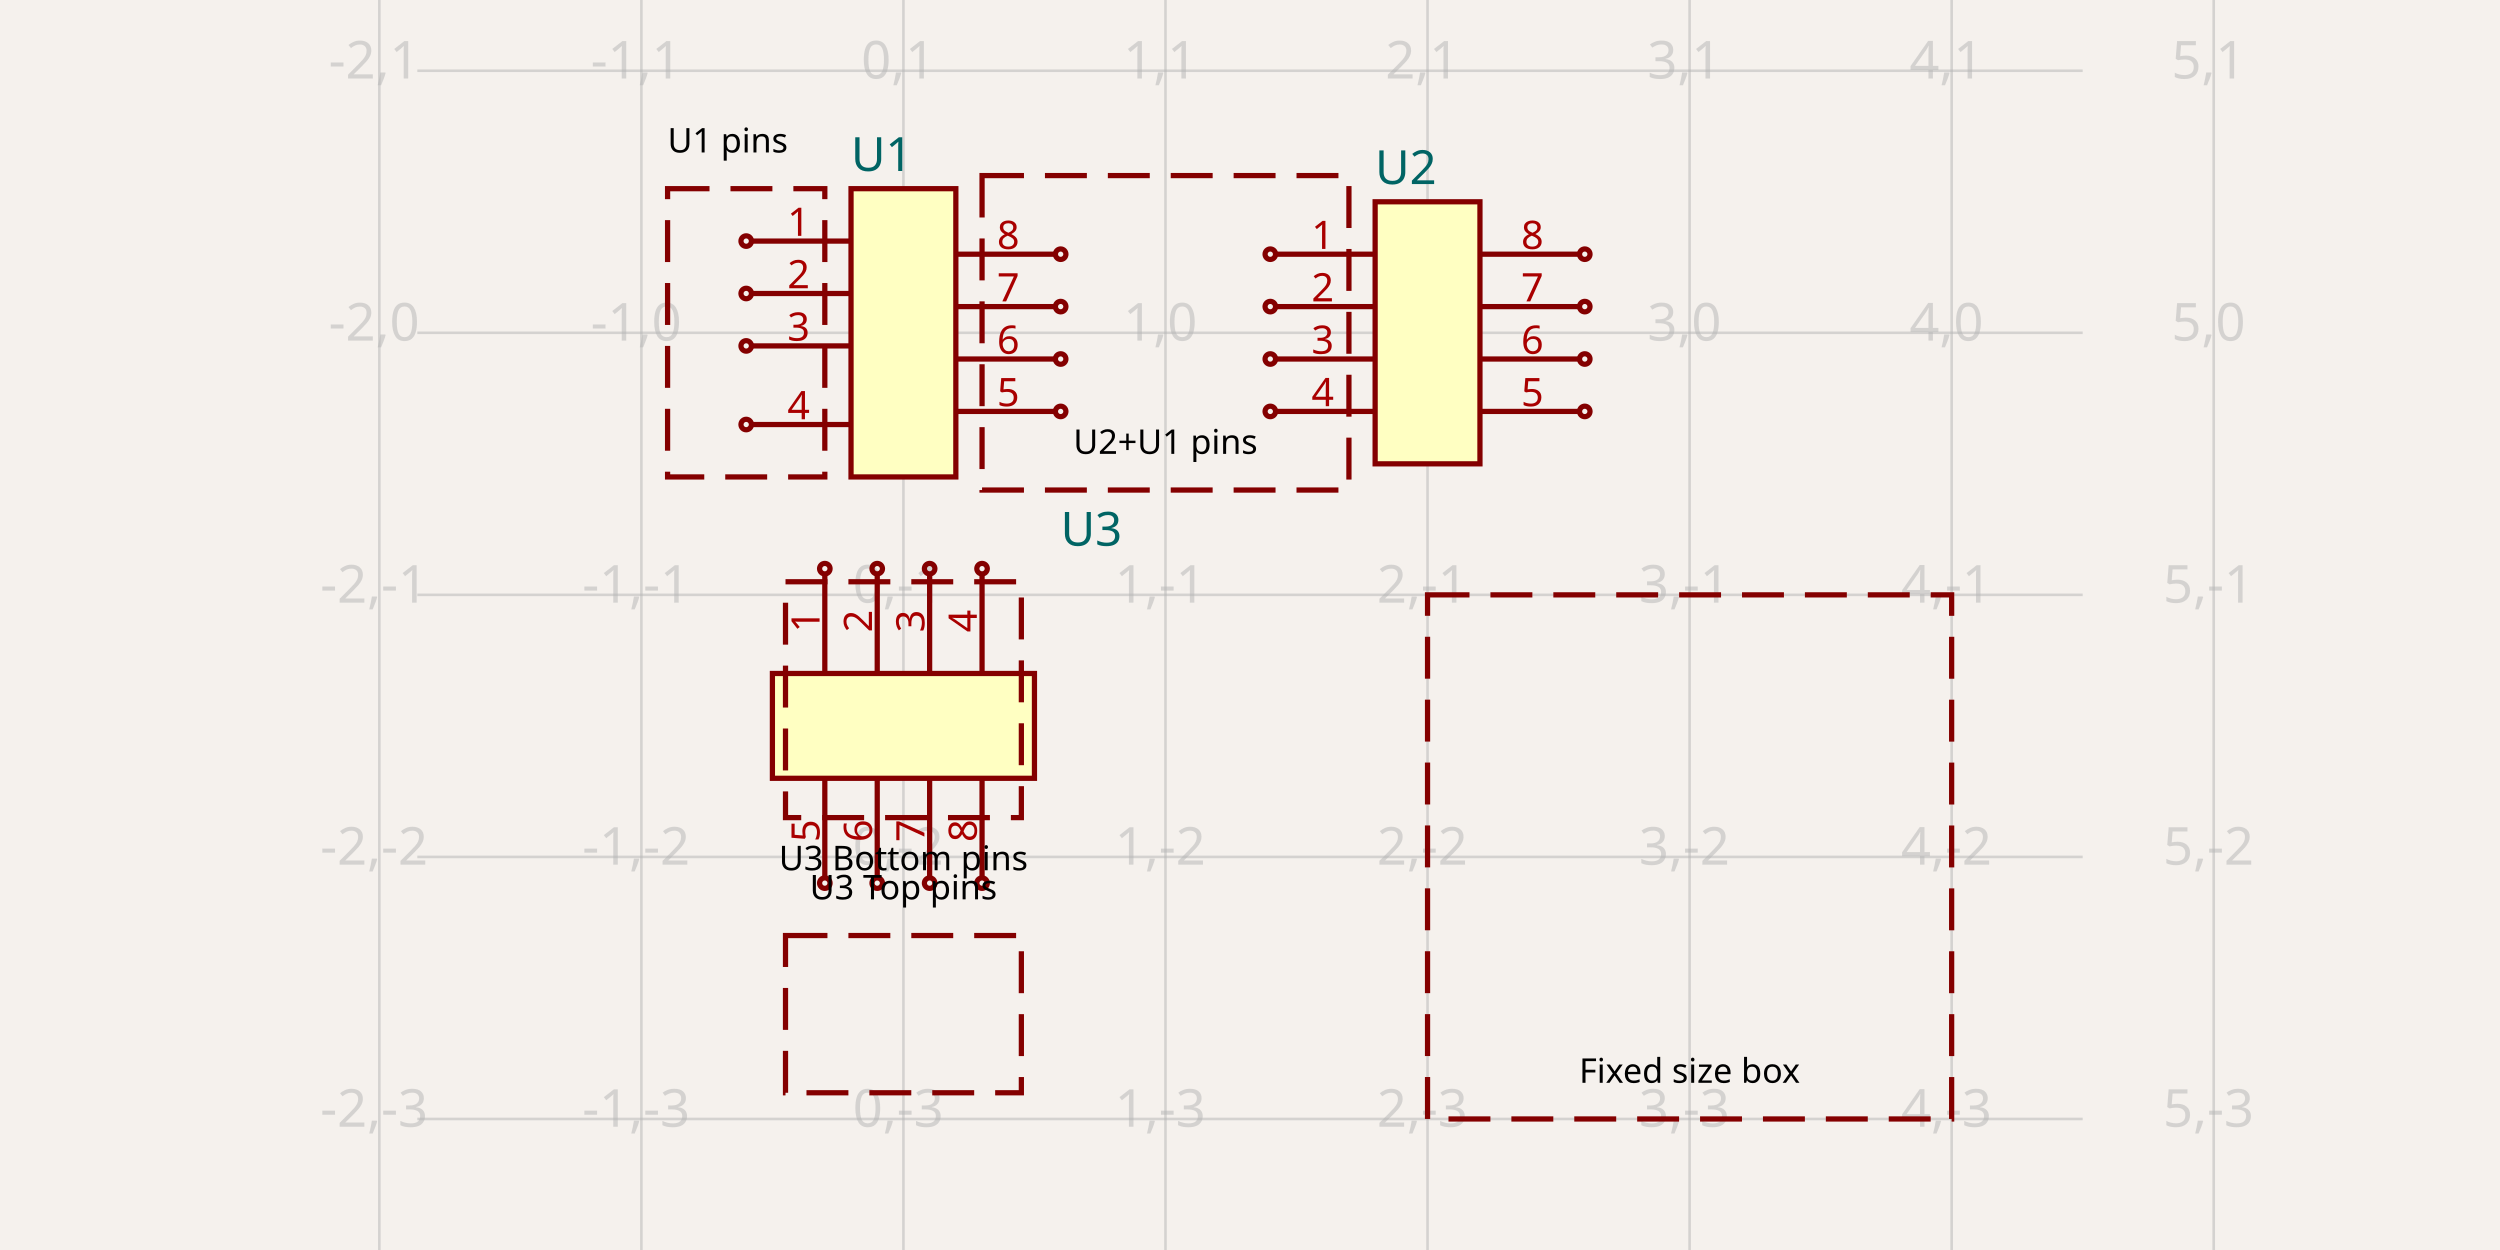
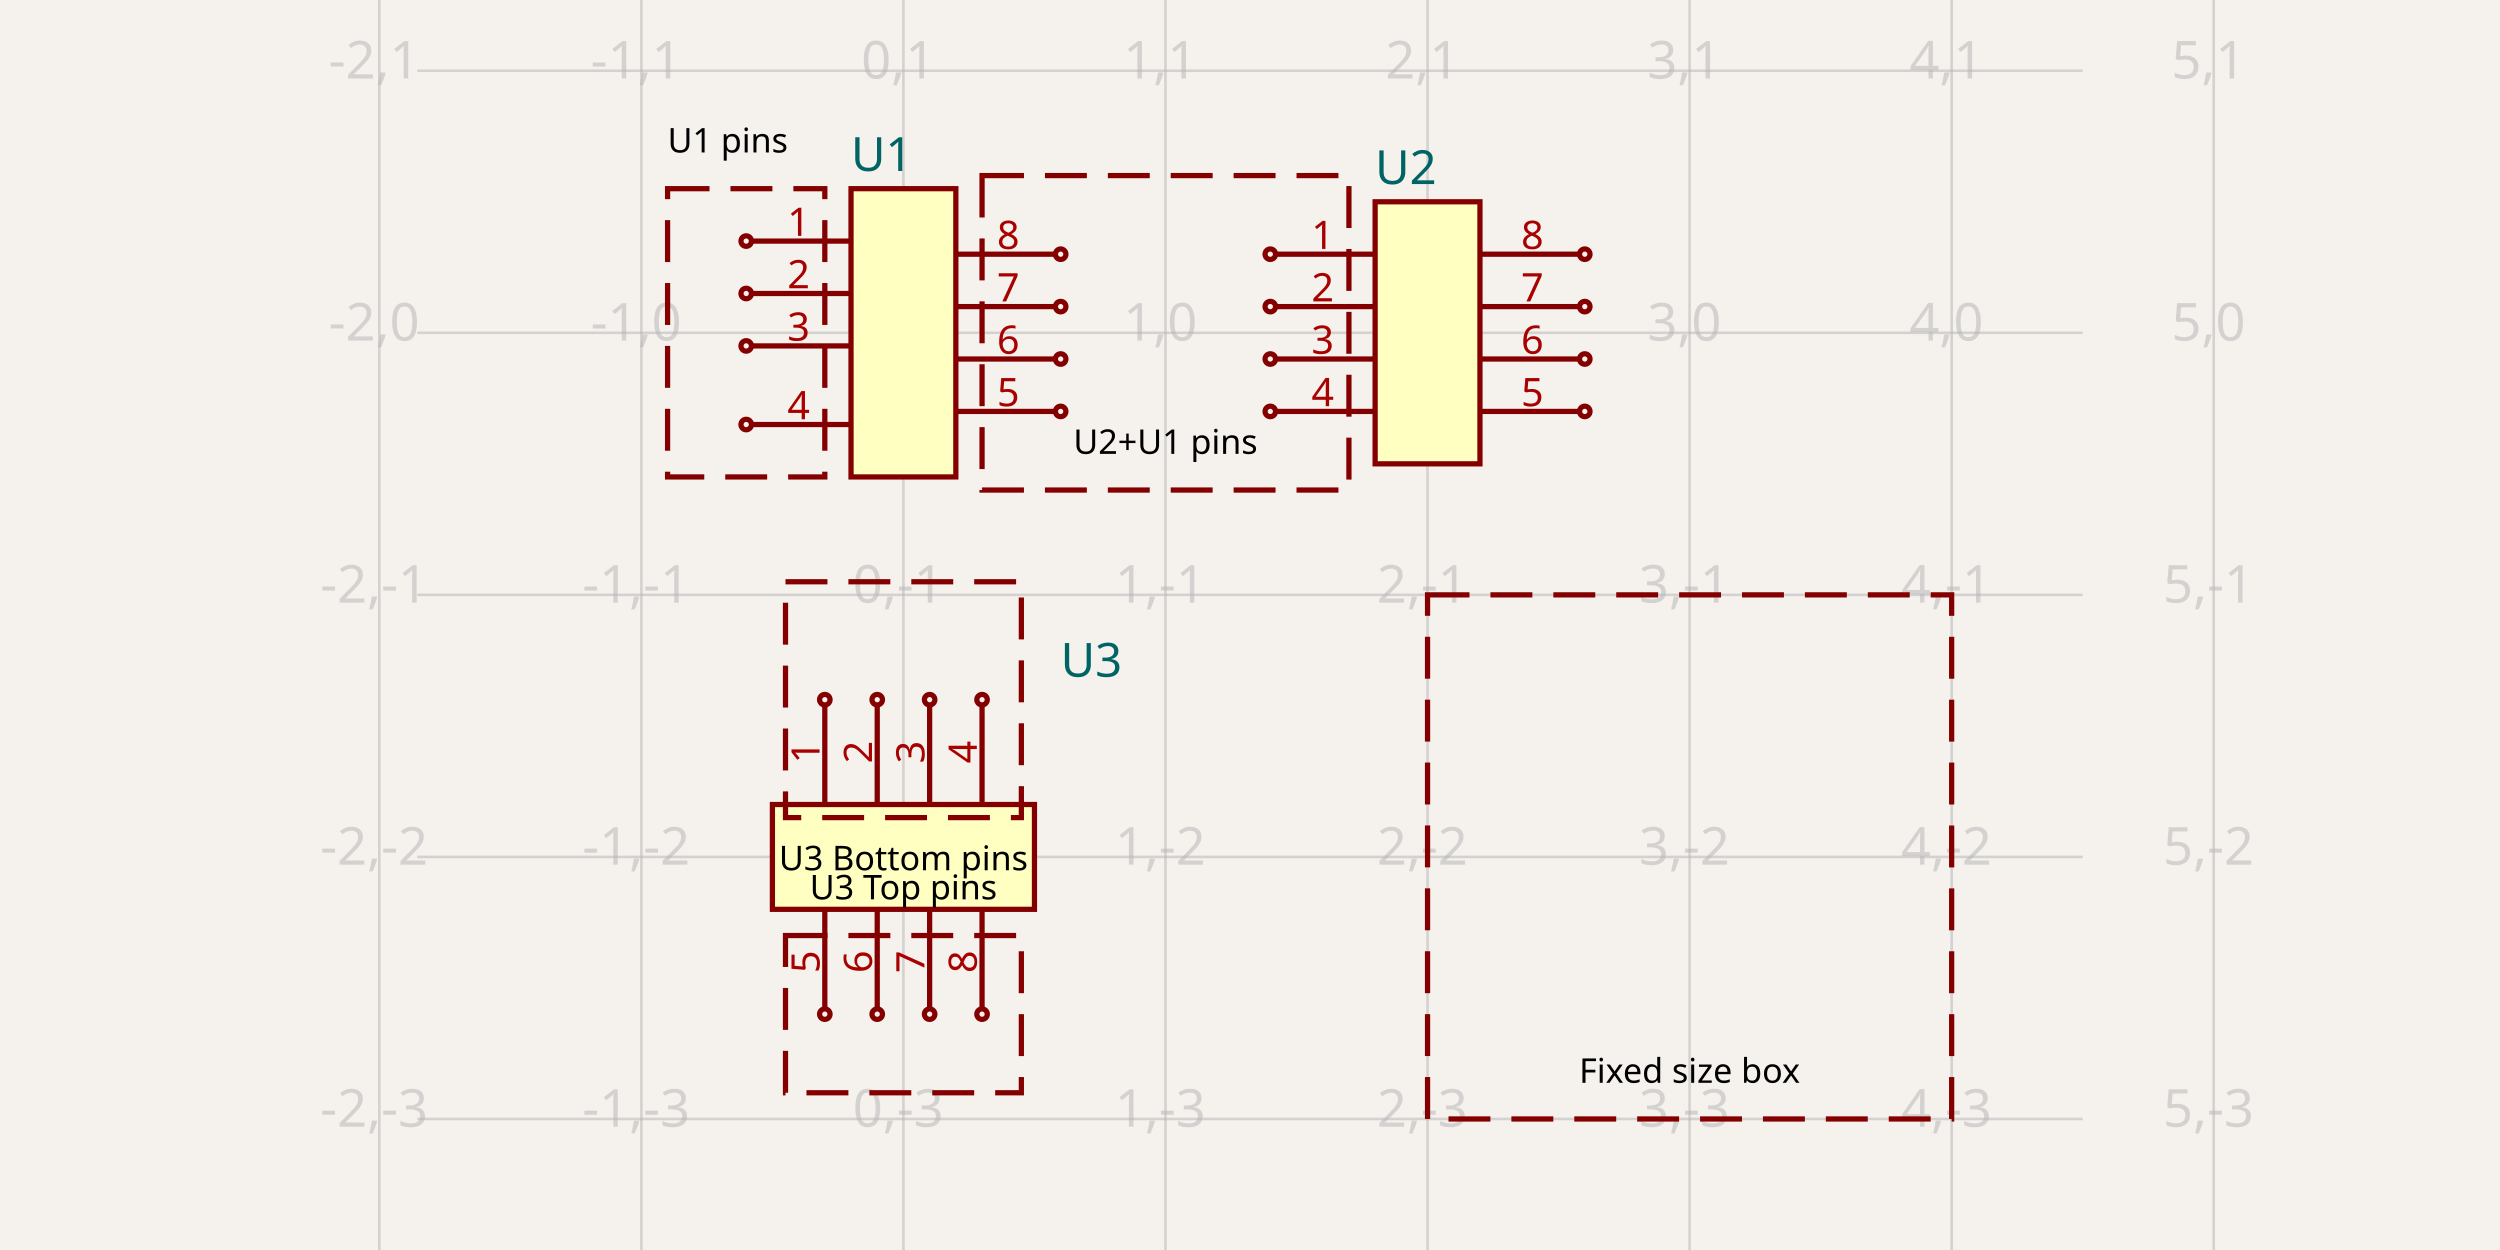
<svg xmlns="http://www.w3.org/2000/svg" width="1200" height="600" style="background-color: rgb(245, 241, 237)" data-real-to-screen-transform="matrix(125.786163522,0,0,-125.786163522,433.6477987421,159.748427673)">
  <style>
              .boundary { fill: rgb(245, 241, 237); }
              .schematic-boundary { fill: none; stroke: #fff; }
              .component { fill: none; stroke: rgb(132, 0, 0); }
              .chip { fill: rgb(255, 255, 194); stroke: rgb(132, 0, 0); }
              .component-pin { fill: none; stroke: rgb(132, 0, 0); }
-               /* Basic per-trace hover fallback */
              .trace:hover {
                filter: invert(1);
              }
              .trace:hover .trace-crossing-outline {
                opacity: 0;
              }
              .trace:hover .trace-junction {
                filter: invert(1);
              }
-               /* Net-hover highlighting: when a trace or its overlays are hovered,
-                  invert color for all traces (base + overlays) sharing the same
-                  subcircuit connectivity key. Also hide crossing outline during hover. */
-               
              .text { font-family: sans-serif; fill: rgb(0, 150, 0); }
              .pin-number { fill: rgb(169, 0, 0); }
              .port-label { fill: rgb(0, 100, 100); }
              .component-name { fill: rgb(0, 100, 100); }
            </style>
  <rect class="boundary" x="0" y="0" width="1200" height="600" />
  <g class="grid">
    <line x1="182.075" y1="600" x2="182.075" y2="6.002665031701326e-11" stroke="rgb(181, 181, 181)" stroke-width="1.258" stroke-opacity="0.5" />
    <line x1="307.862" y1="600" x2="307.862" y2="6.002665031701326e-11" stroke="rgb(181, 181, 181)" stroke-width="1.258" stroke-opacity="0.5" />
    <line x1="433.648" y1="600" x2="433.648" y2="6.002665031701326e-11" stroke="rgb(181, 181, 181)" stroke-width="1.258" stroke-opacity="0.5" />
    <line x1="559.434" y1="600" x2="559.434" y2="6.002665031701326e-11" stroke="rgb(181, 181, 181)" stroke-width="1.258" stroke-opacity="0.5" />
    <line x1="685.22" y1="600" x2="685.22" y2="6.002665031701326e-11" stroke="rgb(181, 181, 181)" stroke-width="1.258" stroke-opacity="0.5" />
    <line x1="811.006" y1="600" x2="811.006" y2="6.002665031701326e-11" stroke="rgb(181, 181, 181)" stroke-width="1.258" stroke-opacity="0.5" />
    <line x1="936.792" y1="600" x2="936.792" y2="6.002665031701326e-11" stroke="rgb(181, 181, 181)" stroke-width="1.258" stroke-opacity="0.5" />
    <line x1="1062.579" y1="600" x2="1062.579" y2="6.002665031701326e-11" stroke="rgb(181, 181, 181)" stroke-width="1.258" stroke-opacity="0.5" />
    <line x1="200.314" y1="662.893" x2="999.686" y2="662.893" stroke="rgb(181, 181, 181)" stroke-width="1.258" stroke-opacity="0.5" />
    <line x1="200.314" y1="537.107" x2="999.686" y2="537.107" stroke="rgb(181, 181, 181)" stroke-width="1.258" stroke-opacity="0.5" />
    <line x1="200.314" y1="411.321" x2="999.686" y2="411.321" stroke="rgb(181, 181, 181)" stroke-width="1.258" stroke-opacity="0.5" />
    <line x1="200.314" y1="285.535" x2="999.686" y2="285.535" stroke="rgb(181, 181, 181)" stroke-width="1.258" stroke-opacity="0.5" />
    <line x1="200.314" y1="159.748" x2="999.686" y2="159.748" stroke="rgb(181, 181, 181)" stroke-width="1.258" stroke-opacity="0.5" />
    <line x1="200.314" y1="33.962" x2="999.686" y2="33.962" stroke="rgb(181, 181, 181)" stroke-width="1.258" stroke-opacity="0.5" />
    <line x1="200.314" y1="-91.824" x2="999.686" y2="-91.824" stroke="rgb(181, 181, 181)" stroke-width="1.258" stroke-opacity="0.5" />
    <text x="179.575" y="657.893" fill="rgb(181, 181, 181)" font-size="25.157" fill-opacity="0.5" text-anchor="middle" dominant-baseline="middle" font-family="sans-serif">-2,-4</text>
    <text x="179.575" y="532.107" fill="rgb(181, 181, 181)" font-size="25.157" fill-opacity="0.5" text-anchor="middle" dominant-baseline="middle" font-family="sans-serif">-2,-3</text>
    <text x="179.575" y="406.321" fill="rgb(181, 181, 181)" font-size="25.157" fill-opacity="0.5" text-anchor="middle" dominant-baseline="middle" font-family="sans-serif">-2,-2</text>
    <text x="179.575" y="280.535" fill="rgb(181, 181, 181)" font-size="25.157" fill-opacity="0.5" text-anchor="middle" dominant-baseline="middle" font-family="sans-serif">-2,-1</text>
    <text x="179.575" y="154.748" fill="rgb(181, 181, 181)" font-size="25.157" fill-opacity="0.5" text-anchor="middle" dominant-baseline="middle" font-family="sans-serif">-2,0</text>
    <text x="179.575" y="28.962" fill="rgb(181, 181, 181)" font-size="25.157" fill-opacity="0.5" text-anchor="middle" dominant-baseline="middle" font-family="sans-serif">-2,1</text>
    <text x="179.575" y="-96.824" fill="rgb(181, 181, 181)" font-size="25.157" fill-opacity="0.5" text-anchor="middle" dominant-baseline="middle" font-family="sans-serif">-2,2</text>
    <text x="305.362" y="657.893" fill="rgb(181, 181, 181)" font-size="25.157" fill-opacity="0.5" text-anchor="middle" dominant-baseline="middle" font-family="sans-serif">-1,-4</text>
    <text x="305.362" y="532.107" fill="rgb(181, 181, 181)" font-size="25.157" fill-opacity="0.5" text-anchor="middle" dominant-baseline="middle" font-family="sans-serif">-1,-3</text>
    <text x="305.362" y="406.321" fill="rgb(181, 181, 181)" font-size="25.157" fill-opacity="0.5" text-anchor="middle" dominant-baseline="middle" font-family="sans-serif">-1,-2</text>
    <text x="305.362" y="280.535" fill="rgb(181, 181, 181)" font-size="25.157" fill-opacity="0.5" text-anchor="middle" dominant-baseline="middle" font-family="sans-serif">-1,-1</text>
    <text x="305.362" y="154.748" fill="rgb(181, 181, 181)" font-size="25.157" fill-opacity="0.5" text-anchor="middle" dominant-baseline="middle" font-family="sans-serif">-1,0</text>
    <text x="305.362" y="28.962" fill="rgb(181, 181, 181)" font-size="25.157" fill-opacity="0.5" text-anchor="middle" dominant-baseline="middle" font-family="sans-serif">-1,1</text>
    <text x="305.362" y="-96.824" fill="rgb(181, 181, 181)" font-size="25.157" fill-opacity="0.5" text-anchor="middle" dominant-baseline="middle" font-family="sans-serif">-1,2</text>
    <text x="431.148" y="657.893" fill="rgb(181, 181, 181)" font-size="25.157" fill-opacity="0.5" text-anchor="middle" dominant-baseline="middle" font-family="sans-serif">0,-4</text>
    <text x="431.148" y="532.107" fill="rgb(181, 181, 181)" font-size="25.157" fill-opacity="0.5" text-anchor="middle" dominant-baseline="middle" font-family="sans-serif">0,-3</text>
    <text x="431.148" y="406.321" fill="rgb(181, 181, 181)" font-size="25.157" fill-opacity="0.5" text-anchor="middle" dominant-baseline="middle" font-family="sans-serif">0,-2</text>
    <text x="431.148" y="280.535" fill="rgb(181, 181, 181)" font-size="25.157" fill-opacity="0.5" text-anchor="middle" dominant-baseline="middle" font-family="sans-serif">0,-1</text>
    <text x="431.148" y="154.748" fill="rgb(181, 181, 181)" font-size="25.157" fill-opacity="0.5" text-anchor="middle" dominant-baseline="middle" font-family="sans-serif">0,0</text>
    <text x="431.148" y="28.962" fill="rgb(181, 181, 181)" font-size="25.157" fill-opacity="0.5" text-anchor="middle" dominant-baseline="middle" font-family="sans-serif">0,1</text>
    <text x="431.148" y="-96.824" fill="rgb(181, 181, 181)" font-size="25.157" fill-opacity="0.5" text-anchor="middle" dominant-baseline="middle" font-family="sans-serif">0,2</text>
    <text x="556.934" y="657.893" fill="rgb(181, 181, 181)" font-size="25.157" fill-opacity="0.5" text-anchor="middle" dominant-baseline="middle" font-family="sans-serif">1,-4</text>
    <text x="556.934" y="532.107" fill="rgb(181, 181, 181)" font-size="25.157" fill-opacity="0.5" text-anchor="middle" dominant-baseline="middle" font-family="sans-serif">1,-3</text>
    <text x="556.934" y="406.321" fill="rgb(181, 181, 181)" font-size="25.157" fill-opacity="0.5" text-anchor="middle" dominant-baseline="middle" font-family="sans-serif">1,-2</text>
    <text x="556.934" y="280.535" fill="rgb(181, 181, 181)" font-size="25.157" fill-opacity="0.5" text-anchor="middle" dominant-baseline="middle" font-family="sans-serif">1,-1</text>
    <text x="556.934" y="154.748" fill="rgb(181, 181, 181)" font-size="25.157" fill-opacity="0.5" text-anchor="middle" dominant-baseline="middle" font-family="sans-serif">1,0</text>
    <text x="556.934" y="28.962" fill="rgb(181, 181, 181)" font-size="25.157" fill-opacity="0.5" text-anchor="middle" dominant-baseline="middle" font-family="sans-serif">1,1</text>
    <text x="556.934" y="-96.824" fill="rgb(181, 181, 181)" font-size="25.157" fill-opacity="0.5" text-anchor="middle" dominant-baseline="middle" font-family="sans-serif">1,2</text>
    <text x="682.72" y="657.893" fill="rgb(181, 181, 181)" font-size="25.157" fill-opacity="0.5" text-anchor="middle" dominant-baseline="middle" font-family="sans-serif">2,-4</text>
    <text x="682.72" y="532.107" fill="rgb(181, 181, 181)" font-size="25.157" fill-opacity="0.5" text-anchor="middle" dominant-baseline="middle" font-family="sans-serif">2,-3</text>
    <text x="682.72" y="406.321" fill="rgb(181, 181, 181)" font-size="25.157" fill-opacity="0.5" text-anchor="middle" dominant-baseline="middle" font-family="sans-serif">2,-2</text>
    <text x="682.72" y="280.535" fill="rgb(181, 181, 181)" font-size="25.157" fill-opacity="0.5" text-anchor="middle" dominant-baseline="middle" font-family="sans-serif">2,-1</text>
    <text x="682.72" y="154.748" fill="rgb(181, 181, 181)" font-size="25.157" fill-opacity="0.5" text-anchor="middle" dominant-baseline="middle" font-family="sans-serif">2,0</text>
    <text x="682.72" y="28.962" fill="rgb(181, 181, 181)" font-size="25.157" fill-opacity="0.5" text-anchor="middle" dominant-baseline="middle" font-family="sans-serif">2,1</text>
    <text x="682.72" y="-96.824" fill="rgb(181, 181, 181)" font-size="25.157" fill-opacity="0.5" text-anchor="middle" dominant-baseline="middle" font-family="sans-serif">2,2</text>
    <text x="808.506" y="657.893" fill="rgb(181, 181, 181)" font-size="25.157" fill-opacity="0.5" text-anchor="middle" dominant-baseline="middle" font-family="sans-serif">3,-4</text>
    <text x="808.506" y="532.107" fill="rgb(181, 181, 181)" font-size="25.157" fill-opacity="0.5" text-anchor="middle" dominant-baseline="middle" font-family="sans-serif">3,-3</text>
    <text x="808.506" y="406.321" fill="rgb(181, 181, 181)" font-size="25.157" fill-opacity="0.5" text-anchor="middle" dominant-baseline="middle" font-family="sans-serif">3,-2</text>
    <text x="808.506" y="280.535" fill="rgb(181, 181, 181)" font-size="25.157" fill-opacity="0.5" text-anchor="middle" dominant-baseline="middle" font-family="sans-serif">3,-1</text>
    <text x="808.506" y="154.748" fill="rgb(181, 181, 181)" font-size="25.157" fill-opacity="0.5" text-anchor="middle" dominant-baseline="middle" font-family="sans-serif">3,0</text>
    <text x="808.506" y="28.962" fill="rgb(181, 181, 181)" font-size="25.157" fill-opacity="0.5" text-anchor="middle" dominant-baseline="middle" font-family="sans-serif">3,1</text>
    <text x="808.506" y="-96.824" fill="rgb(181, 181, 181)" font-size="25.157" fill-opacity="0.5" text-anchor="middle" dominant-baseline="middle" font-family="sans-serif">3,2</text>
    <text x="934.292" y="657.893" fill="rgb(181, 181, 181)" font-size="25.157" fill-opacity="0.5" text-anchor="middle" dominant-baseline="middle" font-family="sans-serif">4,-4</text>
    <text x="934.292" y="532.107" fill="rgb(181, 181, 181)" font-size="25.157" fill-opacity="0.5" text-anchor="middle" dominant-baseline="middle" font-family="sans-serif">4,-3</text>
    <text x="934.292" y="406.321" fill="rgb(181, 181, 181)" font-size="25.157" fill-opacity="0.5" text-anchor="middle" dominant-baseline="middle" font-family="sans-serif">4,-2</text>
    <text x="934.292" y="280.535" fill="rgb(181, 181, 181)" font-size="25.157" fill-opacity="0.5" text-anchor="middle" dominant-baseline="middle" font-family="sans-serif">4,-1</text>
    <text x="934.292" y="154.748" fill="rgb(181, 181, 181)" font-size="25.157" fill-opacity="0.5" text-anchor="middle" dominant-baseline="middle" font-family="sans-serif">4,0</text>
    <text x="934.292" y="28.962" fill="rgb(181, 181, 181)" font-size="25.157" fill-opacity="0.5" text-anchor="middle" dominant-baseline="middle" font-family="sans-serif">4,1</text>
    <text x="934.292" y="-96.824" fill="rgb(181, 181, 181)" font-size="25.157" fill-opacity="0.5" text-anchor="middle" dominant-baseline="middle" font-family="sans-serif">4,2</text>
    <text x="1060.079" y="657.893" fill="rgb(181, 181, 181)" font-size="25.157" fill-opacity="0.5" text-anchor="middle" dominant-baseline="middle" font-family="sans-serif">5,-4</text>
    <text x="1060.079" y="532.107" fill="rgb(181, 181, 181)" font-size="25.157" fill-opacity="0.5" text-anchor="middle" dominant-baseline="middle" font-family="sans-serif">5,-3</text>
    <text x="1060.079" y="406.321" fill="rgb(181, 181, 181)" font-size="25.157" fill-opacity="0.5" text-anchor="middle" dominant-baseline="middle" font-family="sans-serif">5,-2</text>
    <text x="1060.079" y="280.535" fill="rgb(181, 181, 181)" font-size="25.157" fill-opacity="0.5" text-anchor="middle" dominant-baseline="middle" font-family="sans-serif">5,-1</text>
    <text x="1060.079" y="154.748" fill="rgb(181, 181, 181)" font-size="25.157" fill-opacity="0.5" text-anchor="middle" dominant-baseline="middle" font-family="sans-serif">5,0</text>
    <text x="1060.079" y="28.962" fill="rgb(181, 181, 181)" font-size="25.157" fill-opacity="0.5" text-anchor="middle" dominant-baseline="middle" font-family="sans-serif">5,1</text>
    <text x="1060.079" y="-96.824" fill="rgb(181, 181, 181)" font-size="25.157" fill-opacity="0.5" text-anchor="middle" dominant-baseline="middle" font-family="sans-serif">5,2</text>
  </g>
  <g data-circuit-json-type="schematic_component" data-schematic-component-id="schematic_component_0">
    <rect class="component chip" x="408.491" y="90.566" width="50.314" height="138.365" stroke-width="2.516px" fill="rgb(255, 255, 194)" stroke="rgb(132, 0, 0)" />
    <rect class="component-overlay" x="408.491" y="90.566" width="50.314" height="138.365" fill="transparent" />
    <text x="408.491" y="245.283" fill="#006464" text-anchor="start" dominant-baseline="middle" font-family="sans-serif" font-size="22.642px" transform="rotate(0, 408.4906, 245.283)" />
    <text x="408.491" y="74.214" fill="#006464" text-anchor="start" dominant-baseline="middle" font-family="sans-serif" font-size="22.642px" transform="rotate(0, 408.4906, 74.21384)">U1</text>
-     <line class="component-pin" x1="408.491" y1="115.723" x2="360.692" y2="115.723" stroke-width="2.516px" />
+     <line class="component-pin" x1="360.692" y1="115.723" x2="408.491" y2="115.723" stroke-width="2.516px" />
    <g data-schematic-port-id="source_port_0">
      <circle class="component-pin" cx="358.176" cy="115.723" r="2.516" stroke-width="2.516px" />
      <rect x="355.66" y="113.208" width="5.031" height="5.031" opacity="0" />
    </g>
    <text class="pin-number" x="383.333" y="113.208" style="font-family: sans-serif;" fill="rgb(169, 0, 0)" text-anchor="middle" dominant-baseline="auto" font-size="18.868px" transform="">1</text>
-     <line class="component-pin" x1="408.491" y1="140.881" x2="360.692" y2="140.881" stroke-width="2.516px" />
+     <line class="component-pin" x1="360.692" y1="140.881" x2="408.491" y2="140.881" stroke-width="2.516px" />
    <g data-schematic-port-id="source_port_1">
      <circle class="component-pin" cx="358.176" cy="140.881" r="2.516" stroke-width="2.516px" />
      <rect x="355.66" y="138.365" width="5.031" height="5.031" opacity="0" />
    </g>
    <text class="pin-number" x="383.333" y="138.365" style="font-family: sans-serif;" fill="rgb(169, 0, 0)" text-anchor="middle" dominant-baseline="auto" font-size="18.868px" transform="">2</text>
-     <line class="component-pin" x1="408.491" y1="166.038" x2="360.692" y2="166.038" stroke-width="2.516px" />
+     <line class="component-pin" x1="360.692" y1="166.038" x2="408.491" y2="166.038" stroke-width="2.516px" />
    <g data-schematic-port-id="source_port_2">
      <circle class="component-pin" cx="358.176" cy="166.038" r="2.516" stroke-width="2.516px" />
      <rect x="355.66" y="163.522" width="5.031" height="5.031" opacity="0" />
    </g>
    <text class="pin-number" x="383.333" y="163.522" style="font-family: sans-serif;" fill="rgb(169, 0, 0)" text-anchor="middle" dominant-baseline="auto" font-size="18.868px" transform="">3</text>
-     <line class="component-pin" x1="408.491" y1="203.774" x2="360.692" y2="203.774" stroke-width="2.516px" />
+     <line class="component-pin" x1="360.692" y1="203.774" x2="408.491" y2="203.774" stroke-width="2.516px" />
    <g data-schematic-port-id="source_port_3">
      <circle class="component-pin" cx="358.176" cy="203.774" r="2.516" stroke-width="2.516px" />
      <rect x="355.66" y="201.258" width="5.031" height="5.031" opacity="0" />
    </g>
    <text class="pin-number" x="383.333" y="201.258" style="font-family: sans-serif;" fill="rgb(169, 0, 0)" text-anchor="middle" dominant-baseline="auto" font-size="18.868px" transform="">4</text>
-     <line class="component-pin" x1="458.805" y1="197.484" x2="506.604" y2="197.484" stroke-width="2.516px" />
+     <line class="component-pin" x1="506.604" y1="197.484" x2="458.805" y2="197.484" stroke-width="2.516px" />
    <g data-schematic-port-id="source_port_4">
      <circle class="component-pin" cx="509.119" cy="197.484" r="2.516" stroke-width="2.516px" />
      <rect x="506.604" y="194.969" width="5.031" height="5.031" opacity="0" />
    </g>
    <text class="pin-number" x="483.962" y="194.969" style="font-family: sans-serif;" fill="rgb(169, 0, 0)" text-anchor="middle" dominant-baseline="auto" font-size="18.868px" transform="">5</text>
-     <line class="component-pin" x1="458.805" y1="172.327" x2="506.604" y2="172.327" stroke-width="2.516px" />
+     <line class="component-pin" x1="506.604" y1="172.327" x2="458.805" y2="172.327" stroke-width="2.516px" />
    <g data-schematic-port-id="source_port_5">
      <circle class="component-pin" cx="509.119" cy="172.327" r="2.516" stroke-width="2.516px" />
      <rect x="506.604" y="169.811" width="5.031" height="5.031" opacity="0" />
    </g>
    <text class="pin-number" x="483.962" y="169.811" style="font-family: sans-serif;" fill="rgb(169, 0, 0)" text-anchor="middle" dominant-baseline="auto" font-size="18.868px" transform="">6</text>
-     <line class="component-pin" x1="458.805" y1="147.17" x2="506.604" y2="147.17" stroke-width="2.516px" />
+     <line class="component-pin" x1="506.604" y1="147.17" x2="458.805" y2="147.17" stroke-width="2.516px" />
    <g data-schematic-port-id="source_port_6">
      <circle class="component-pin" cx="509.119" cy="147.17" r="2.516" stroke-width="2.516px" />
      <rect x="506.604" y="144.654" width="5.031" height="5.031" opacity="0" />
    </g>
    <text class="pin-number" x="483.962" y="144.654" style="font-family: sans-serif;" fill="rgb(169, 0, 0)" text-anchor="middle" dominant-baseline="auto" font-size="18.868px" transform="">7</text>
-     <line class="component-pin" x1="458.805" y1="122.013" x2="506.604" y2="122.013" stroke-width="2.516px" />
+     <line class="component-pin" x1="506.604" y1="122.013" x2="458.805" y2="122.013" stroke-width="2.516px" />
    <g data-schematic-port-id="source_port_7">
      <circle class="component-pin" cx="509.119" cy="122.013" r="2.516" stroke-width="2.516px" />
      <rect x="506.604" y="119.497" width="5.031" height="5.031" opacity="0" />
    </g>
    <text class="pin-number" x="483.962" y="119.497" style="font-family: sans-serif;" fill="rgb(169, 0, 0)" text-anchor="middle" dominant-baseline="auto" font-size="18.868px" transform="">8</text>
  </g>
  <g data-circuit-json-type="schematic_component" data-schematic-component-id="schematic_component_1">
    <rect class="component chip" x="660.063" y="96.855" width="50.314" height="125.786" stroke-width="2.516px" fill="rgb(255, 255, 194)" stroke="rgb(132, 0, 0)" />
    <rect class="component-overlay" x="660.063" y="96.855" width="50.314" height="125.786" fill="transparent" />
    <text x="660.063" y="238.994" fill="#006464" text-anchor="start" dominant-baseline="middle" font-family="sans-serif" font-size="22.642px" transform="rotate(0, 660.0629, 238.9937)" />
    <text x="660.063" y="80.503" fill="#006464" text-anchor="start" dominant-baseline="middle" font-family="sans-serif" font-size="22.642px" transform="rotate(0, 660.0629, 80.50314)">U2</text>
-     <line class="component-pin" x1="660.063" y1="122.013" x2="612.264" y2="122.013" stroke-width="2.516px" />
+     <line class="component-pin" x1="612.264" y1="122.013" x2="660.063" y2="122.013" stroke-width="2.516px" />
    <g data-schematic-port-id="source_port_8">
      <circle class="component-pin" cx="609.748" cy="122.013" r="2.516" stroke-width="2.516px" />
      <rect x="607.233" y="119.497" width="5.031" height="5.031" opacity="0" />
    </g>
    <text class="pin-number" x="634.906" y="119.497" style="font-family: sans-serif;" fill="rgb(169, 0, 0)" text-anchor="middle" dominant-baseline="auto" font-size="18.868px" transform="">1</text>
-     <line class="component-pin" x1="660.063" y1="147.17" x2="612.264" y2="147.17" stroke-width="2.516px" />
+     <line class="component-pin" x1="612.264" y1="147.17" x2="660.063" y2="147.17" stroke-width="2.516px" />
    <g data-schematic-port-id="source_port_9">
      <circle class="component-pin" cx="609.748" cy="147.17" r="2.516" stroke-width="2.516px" />
      <rect x="607.233" y="144.654" width="5.031" height="5.031" opacity="0" />
    </g>
    <text class="pin-number" x="634.906" y="144.654" style="font-family: sans-serif;" fill="rgb(169, 0, 0)" text-anchor="middle" dominant-baseline="auto" font-size="18.868px" transform="">2</text>
-     <line class="component-pin" x1="660.063" y1="172.327" x2="612.264" y2="172.327" stroke-width="2.516px" />
+     <line class="component-pin" x1="612.264" y1="172.327" x2="660.063" y2="172.327" stroke-width="2.516px" />
    <g data-schematic-port-id="source_port_10">
      <circle class="component-pin" cx="609.748" cy="172.327" r="2.516" stroke-width="2.516px" />
      <rect x="607.233" y="169.811" width="5.031" height="5.031" opacity="0" />
    </g>
    <text class="pin-number" x="634.906" y="169.811" style="font-family: sans-serif;" fill="rgb(169, 0, 0)" text-anchor="middle" dominant-baseline="auto" font-size="18.868px" transform="">3</text>
-     <line class="component-pin" x1="660.063" y1="197.484" x2="612.264" y2="197.484" stroke-width="2.516px" />
+     <line class="component-pin" x1="612.264" y1="197.484" x2="660.063" y2="197.484" stroke-width="2.516px" />
    <g data-schematic-port-id="source_port_11">
      <circle class="component-pin" cx="609.748" cy="197.484" r="2.516" stroke-width="2.516px" />
      <rect x="607.233" y="194.969" width="5.031" height="5.031" opacity="0" />
    </g>
    <text class="pin-number" x="634.906" y="194.969" style="font-family: sans-serif;" fill="rgb(169, 0, 0)" text-anchor="middle" dominant-baseline="auto" font-size="18.868px" transform="">4</text>
-     <line class="component-pin" x1="710.377" y1="197.484" x2="758.176" y2="197.484" stroke-width="2.516px" />
+     <line class="component-pin" x1="758.176" y1="197.484" x2="710.377" y2="197.484" stroke-width="2.516px" />
    <g data-schematic-port-id="source_port_12">
      <circle class="component-pin" cx="760.692" cy="197.484" r="2.516" stroke-width="2.516px" />
      <rect x="758.176" y="194.969" width="5.031" height="5.031" opacity="0" />
    </g>
    <text class="pin-number" x="735.535" y="194.969" style="font-family: sans-serif;" fill="rgb(169, 0, 0)" text-anchor="middle" dominant-baseline="auto" font-size="18.868px" transform="">5</text>
-     <line class="component-pin" x1="710.377" y1="172.327" x2="758.176" y2="172.327" stroke-width="2.516px" />
+     <line class="component-pin" x1="758.176" y1="172.327" x2="710.377" y2="172.327" stroke-width="2.516px" />
    <g data-schematic-port-id="source_port_13">
      <circle class="component-pin" cx="760.692" cy="172.327" r="2.516" stroke-width="2.516px" />
      <rect x="758.176" y="169.811" width="5.031" height="5.031" opacity="0" />
    </g>
    <text class="pin-number" x="735.535" y="169.811" style="font-family: sans-serif;" fill="rgb(169, 0, 0)" text-anchor="middle" dominant-baseline="auto" font-size="18.868px" transform="">6</text>
-     <line class="component-pin" x1="710.377" y1="147.17" x2="758.176" y2="147.17" stroke-width="2.516px" />
+     <line class="component-pin" x1="758.176" y1="147.17" x2="710.377" y2="147.17" stroke-width="2.516px" />
    <g data-schematic-port-id="source_port_14">
      <circle class="component-pin" cx="760.692" cy="147.17" r="2.516" stroke-width="2.516px" />
      <rect x="758.176" y="144.654" width="5.031" height="5.031" opacity="0" />
    </g>
    <text class="pin-number" x="735.535" y="144.654" style="font-family: sans-serif;" fill="rgb(169, 0, 0)" text-anchor="middle" dominant-baseline="auto" font-size="18.868px" transform="">7</text>
-     <line class="component-pin" x1="710.377" y1="122.013" x2="758.176" y2="122.013" stroke-width="2.516px" />
+     <line class="component-pin" x1="758.176" y1="122.013" x2="710.377" y2="122.013" stroke-width="2.516px" />
    <g data-schematic-port-id="source_port_15">
      <circle class="component-pin" cx="760.692" cy="122.013" r="2.516" stroke-width="2.516px" />
      <rect x="758.176" y="119.497" width="5.031" height="5.031" opacity="0" />
    </g>
    <text class="pin-number" x="735.535" y="119.497" style="font-family: sans-serif;" fill="rgb(169, 0, 0)" text-anchor="middle" dominant-baseline="auto" font-size="18.868px" transform="">8</text>
  </g>
  <g data-circuit-json-type="schematic_component" data-schematic-component-id="schematic_component_2">
-     <rect class="component chip" x="370.755" y="323.27" width="125.786" height="50.314" stroke-width="2.516px" fill="rgb(255, 255, 194)" stroke="rgb(132, 0, 0)" />
-     <rect class="component-overlay" x="370.755" y="323.27" width="125.786" height="50.314" fill="transparent" />
-     <text x="509.119" y="279.245" fill="#006464" text-anchor="start" dominant-baseline="middle" font-family="sans-serif" font-size="22.642px" transform="rotate(0, 509.1195, 279.2453)" />
-     <text x="509.119" y="254.088" fill="#006464" text-anchor="start" dominant-baseline="middle" font-family="sans-serif" font-size="22.642px" transform="rotate(0, 509.1195, 254.0881)">U3</text>
-     <line class="component-pin" x1="395.912" y1="323.27" x2="395.912" y2="275.472" stroke-width="2.516px" />
+     <rect class="component chip" x="370.755" y="386.164" width="125.786" height="50.314" stroke-width="2.516px" fill="rgb(255, 255, 194)" stroke="rgb(132, 0, 0)" />
+     <rect class="component-overlay" x="370.755" y="386.164" width="125.786" height="50.314" fill="transparent" />
+     <text x="509.119" y="342.138" fill="#006464" text-anchor="start" dominant-baseline="middle" font-family="sans-serif" font-size="22.642px" transform="rotate(0, 509.1195, 342.1384)" />
+     <text x="509.119" y="316.981" fill="#006464" text-anchor="start" dominant-baseline="middle" font-family="sans-serif" font-size="22.642px" transform="rotate(0, 509.1195, 316.9811)">U3</text>
+     <line class="component-pin" x1="395.912" y1="338.365" x2="395.912" y2="386.164" stroke-width="2.516px" />
    <g data-schematic-port-id="source_port_16">
-       <circle class="component-pin" cx="395.912" cy="272.956" r="2.516" stroke-width="2.516px" />
-       <rect x="393.396" y="270.44" width="5.031" height="5.031" opacity="0" />
-     </g>
-     <text class="pin-number" x="393.396" y="298.113" style="font-family: sans-serif;" fill="rgb(169, 0, 0)" text-anchor="middle" dominant-baseline="auto" font-size="18.868px" transform="rotate(-90 393.3962 298.1132)">1</text>
-     <line class="component-pin" x1="421.069" y1="323.27" x2="421.069" y2="275.472" stroke-width="2.516px" />
+       <circle class="component-pin" cx="395.912" cy="335.849" r="2.516" stroke-width="2.516px" />
+       <rect x="393.396" y="333.333" width="5.031" height="5.031" opacity="0" />
+     </g>
+     <text class="pin-number" x="393.396" y="361.006" style="font-family: sans-serif;" fill="rgb(169, 0, 0)" text-anchor="middle" dominant-baseline="auto" font-size="18.868px" transform="rotate(-90 393.3962 361.0063)">1</text>
+     <line class="component-pin" x1="421.069" y1="338.365" x2="421.069" y2="386.164" stroke-width="2.516px" />
    <g data-schematic-port-id="source_port_17">
-       <circle class="component-pin" cx="421.069" cy="272.956" r="2.516" stroke-width="2.516px" />
-       <rect x="418.553" y="270.44" width="5.031" height="5.031" opacity="0" />
-     </g>
-     <text class="pin-number" x="418.553" y="298.113" style="font-family: sans-serif;" fill="rgb(169, 0, 0)" text-anchor="middle" dominant-baseline="auto" font-size="18.868px" transform="rotate(-90 418.5535 298.1132)">2</text>
-     <line class="component-pin" x1="446.226" y1="323.27" x2="446.226" y2="275.472" stroke-width="2.516px" />
+       <circle class="component-pin" cx="421.069" cy="335.849" r="2.516" stroke-width="2.516px" />
+       <rect x="418.553" y="333.333" width="5.031" height="5.031" opacity="0" />
+     </g>
+     <text class="pin-number" x="418.553" y="361.006" style="font-family: sans-serif;" fill="rgb(169, 0, 0)" text-anchor="middle" dominant-baseline="auto" font-size="18.868px" transform="rotate(-90 418.5535 361.0063)">2</text>
+     <line class="component-pin" x1="446.226" y1="338.365" x2="446.226" y2="386.164" stroke-width="2.516px" />
    <g data-schematic-port-id="source_port_18">
-       <circle class="component-pin" cx="446.226" cy="272.956" r="2.516" stroke-width="2.516px" />
-       <rect x="443.711" y="270.44" width="5.031" height="5.031" opacity="0" />
-     </g>
-     <text class="pin-number" x="443.711" y="298.113" style="font-family: sans-serif;" fill="rgb(169, 0, 0)" text-anchor="middle" dominant-baseline="auto" font-size="18.868px" transform="rotate(-90 443.7107 298.1132)">3</text>
-     <line class="component-pin" x1="471.384" y1="323.27" x2="471.384" y2="275.472" stroke-width="2.516px" />
+       <circle class="component-pin" cx="446.226" cy="335.849" r="2.516" stroke-width="2.516px" />
+       <rect x="443.711" y="333.333" width="5.031" height="5.031" opacity="0" />
+     </g>
+     <text class="pin-number" x="443.711" y="361.006" style="font-family: sans-serif;" fill="rgb(169, 0, 0)" text-anchor="middle" dominant-baseline="auto" font-size="18.868px" transform="rotate(-90 443.7107 361.0063)">3</text>
+     <line class="component-pin" x1="471.384" y1="338.365" x2="471.384" y2="386.164" stroke-width="2.516px" />
    <g data-schematic-port-id="source_port_19">
-       <circle class="component-pin" cx="471.384" cy="272.956" r="2.516" stroke-width="2.516px" />
-       <rect x="468.868" y="270.44" width="5.031" height="5.031" opacity="0" />
-     </g>
-     <text class="pin-number" x="468.868" y="298.113" style="font-family: sans-serif;" fill="rgb(169, 0, 0)" text-anchor="middle" dominant-baseline="auto" font-size="18.868px" transform="rotate(-90 468.8679 298.1132)">4</text>
-     <line class="component-pin" x1="395.912" y1="373.585" x2="395.912" y2="421.384" stroke-width="2.516px" />
+       <circle class="component-pin" cx="471.384" cy="335.849" r="2.516" stroke-width="2.516px" />
+       <rect x="468.868" y="333.333" width="5.031" height="5.031" opacity="0" />
+     </g>
+     <text class="pin-number" x="468.868" y="361.006" style="font-family: sans-serif;" fill="rgb(169, 0, 0)" text-anchor="middle" dominant-baseline="auto" font-size="18.868px" transform="rotate(-90 468.8679 361.0063)">4</text>
+     <line class="component-pin" x1="395.912" y1="484.277" x2="395.912" y2="436.478" stroke-width="2.516px" />
    <g data-schematic-port-id="source_port_20">
-       <circle class="component-pin" cx="395.912" cy="423.899" r="2.516" stroke-width="2.516px" />
-       <rect x="393.396" y="421.384" width="5.031" height="5.031" opacity="0" />
-     </g>
-     <text class="pin-number" x="393.396" y="398.742" style="font-family: sans-serif;" fill="rgb(169, 0, 0)" text-anchor="middle" dominant-baseline="auto" font-size="18.868px" transform="rotate(-90 393.3962 398.7421)">5</text>
-     <line class="component-pin" x1="421.069" y1="373.585" x2="421.069" y2="421.384" stroke-width="2.516px" />
+       <circle class="component-pin" cx="395.912" cy="486.792" r="2.516" stroke-width="2.516px" />
+       <rect x="393.396" y="484.277" width="5.031" height="5.031" opacity="0" />
+     </g>
+     <text class="pin-number" x="393.396" y="461.635" style="font-family: sans-serif;" fill="rgb(169, 0, 0)" text-anchor="middle" dominant-baseline="auto" font-size="18.868px" transform="rotate(-90 393.3962 461.6352)">5</text>
+     <line class="component-pin" x1="421.069" y1="484.277" x2="421.069" y2="436.478" stroke-width="2.516px" />
    <g data-schematic-port-id="source_port_21">
-       <circle class="component-pin" cx="421.069" cy="423.899" r="2.516" stroke-width="2.516px" />
-       <rect x="418.553" y="421.384" width="5.031" height="5.031" opacity="0" />
-     </g>
-     <text class="pin-number" x="418.553" y="398.742" style="font-family: sans-serif;" fill="rgb(169, 0, 0)" text-anchor="middle" dominant-baseline="auto" font-size="18.868px" transform="rotate(-90 418.5535 398.7421)">6</text>
-     <line class="component-pin" x1="446.226" y1="373.585" x2="446.226" y2="421.384" stroke-width="2.516px" />
+       <circle class="component-pin" cx="421.069" cy="486.792" r="2.516" stroke-width="2.516px" />
+       <rect x="418.553" y="484.277" width="5.031" height="5.031" opacity="0" />
+     </g>
+     <text class="pin-number" x="418.553" y="461.635" style="font-family: sans-serif;" fill="rgb(169, 0, 0)" text-anchor="middle" dominant-baseline="auto" font-size="18.868px" transform="rotate(-90 418.5535 461.6352)">6</text>
+     <line class="component-pin" x1="446.226" y1="484.277" x2="446.226" y2="436.478" stroke-width="2.516px" />
    <g data-schematic-port-id="source_port_22">
-       <circle class="component-pin" cx="446.226" cy="423.899" r="2.516" stroke-width="2.516px" />
-       <rect x="443.711" y="421.384" width="5.031" height="5.031" opacity="0" />
-     </g>
-     <text class="pin-number" x="443.711" y="398.742" style="font-family: sans-serif;" fill="rgb(169, 0, 0)" text-anchor="middle" dominant-baseline="auto" font-size="18.868px" transform="rotate(-90 443.7107 398.7421)">7</text>
-     <line class="component-pin" x1="471.384" y1="373.585" x2="471.384" y2="421.384" stroke-width="2.516px" />
+       <circle class="component-pin" cx="446.226" cy="486.792" r="2.516" stroke-width="2.516px" />
+       <rect x="443.711" y="484.277" width="5.031" height="5.031" opacity="0" />
+     </g>
+     <text class="pin-number" x="443.711" y="461.635" style="font-family: sans-serif;" fill="rgb(169, 0, 0)" text-anchor="middle" dominant-baseline="auto" font-size="18.868px" transform="rotate(-90 443.7107 461.6352)">7</text>
+     <line class="component-pin" x1="471.384" y1="484.277" x2="471.384" y2="436.478" stroke-width="2.516px" />
    <g data-schematic-port-id="source_port_23">
-       <circle class="component-pin" cx="471.384" cy="423.899" r="2.516" stroke-width="2.516px" />
-       <rect x="468.868" y="421.384" width="5.031" height="5.031" opacity="0" />
-     </g>
-     <text class="pin-number" x="468.868" y="398.742" style="font-family: sans-serif;" fill="rgb(169, 0, 0)" text-anchor="middle" dominant-baseline="auto" font-size="18.868px" transform="rotate(-90 468.8679 398.7421)">8</text>
+       <circle class="component-pin" cx="471.384" cy="486.792" r="2.516" stroke-width="2.516px" />
+       <rect x="468.868" y="484.277" width="5.031" height="5.031" opacity="0" />
+     </g>
+     <text class="pin-number" x="468.868" y="461.635" style="font-family: sans-serif;" fill="rgb(169, 0, 0)" text-anchor="middle" dominant-baseline="auto" font-size="18.868px" transform="rotate(-90 468.8679 461.6352)">8</text>
  </g>
  <g class="schematic-port-hover" data-schematic-port-id="source_port_0">
    <circle cx="358.176" cy="115.723" r="5.031" fill="red" opacity="0" />
  </g>
  <g class="schematic-port-hover" data-schematic-port-id="source_port_1">
    <circle cx="358.176" cy="140.881" r="5.031" fill="red" opacity="0" />
  </g>
  <g class="schematic-port-hover" data-schematic-port-id="source_port_2">
    <circle cx="358.176" cy="166.038" r="5.031" fill="red" opacity="0" />
  </g>
  <g class="schematic-port-hover" data-schematic-port-id="source_port_3">
    <circle cx="358.176" cy="203.774" r="5.031" fill="red" opacity="0" />
  </g>
  <g class="schematic-port-hover" data-schematic-port-id="source_port_4">
    <circle cx="509.119" cy="197.484" r="5.031" fill="red" opacity="0" />
  </g>
  <g class="schematic-port-hover" data-schematic-port-id="source_port_5">
    <circle cx="509.119" cy="172.327" r="5.031" fill="red" opacity="0" />
  </g>
  <g class="schematic-port-hover" data-schematic-port-id="source_port_6">
    <circle cx="509.119" cy="147.17" r="5.031" fill="red" opacity="0" />
  </g>
  <g class="schematic-port-hover" data-schematic-port-id="source_port_7">
    <circle cx="509.119" cy="122.013" r="5.031" fill="red" opacity="0" />
  </g>
  <g class="schematic-port-hover" data-schematic-port-id="source_port_8">
    <circle cx="609.748" cy="122.013" r="5.031" fill="red" opacity="0" />
  </g>
  <g class="schematic-port-hover" data-schematic-port-id="source_port_9">
    <circle cx="609.748" cy="147.17" r="5.031" fill="red" opacity="0" />
  </g>
  <g class="schematic-port-hover" data-schematic-port-id="source_port_10">
    <circle cx="609.748" cy="172.327" r="5.031" fill="red" opacity="0" />
  </g>
  <g class="schematic-port-hover" data-schematic-port-id="source_port_11">
    <circle cx="609.748" cy="197.484" r="5.031" fill="red" opacity="0" />
  </g>
  <g class="schematic-port-hover" data-schematic-port-id="source_port_12">
    <circle cx="760.692" cy="197.484" r="5.031" fill="red" opacity="0" />
  </g>
  <g class="schematic-port-hover" data-schematic-port-id="source_port_13">
    <circle cx="760.692" cy="172.327" r="5.031" fill="red" opacity="0" />
  </g>
  <g class="schematic-port-hover" data-schematic-port-id="source_port_14">
    <circle cx="760.692" cy="147.17" r="5.031" fill="red" opacity="0" />
  </g>
  <g class="schematic-port-hover" data-schematic-port-id="source_port_15">
    <circle cx="760.692" cy="122.013" r="5.031" fill="red" opacity="0" />
  </g>
  <g class="schematic-port-hover" data-schematic-port-id="source_port_16">
-     <circle cx="395.912" cy="272.956" r="5.031" fill="red" opacity="0" />
+     <circle cx="395.912" cy="335.849" r="5.031" fill="red" opacity="0" />
  </g>
  <g class="schematic-port-hover" data-schematic-port-id="source_port_17">
-     <circle cx="421.069" cy="272.956" r="5.031" fill="red" opacity="0" />
+     <circle cx="421.069" cy="335.849" r="5.031" fill="red" opacity="0" />
  </g>
  <g class="schematic-port-hover" data-schematic-port-id="source_port_18">
-     <circle cx="446.226" cy="272.956" r="5.031" fill="red" opacity="0" />
+     <circle cx="446.226" cy="335.849" r="5.031" fill="red" opacity="0" />
  </g>
  <g class="schematic-port-hover" data-schematic-port-id="source_port_19">
-     <circle cx="471.384" cy="272.956" r="5.031" fill="red" opacity="0" />
+     <circle cx="471.384" cy="335.849" r="5.031" fill="red" opacity="0" />
  </g>
  <g class="schematic-port-hover" data-schematic-port-id="source_port_20">
-     <circle cx="395.912" cy="423.899" r="5.031" fill="red" opacity="0" />
+     <circle cx="395.912" cy="486.792" r="5.031" fill="red" opacity="0" />
  </g>
  <g class="schematic-port-hover" data-schematic-port-id="source_port_21">
-     <circle cx="421.069" cy="423.899" r="5.031" fill="red" opacity="0" />
+     <circle cx="421.069" cy="486.792" r="5.031" fill="red" opacity="0" />
  </g>
  <g class="schematic-port-hover" data-schematic-port-id="source_port_22">
-     <circle cx="446.226" cy="423.899" r="5.031" fill="red" opacity="0" />
+     <circle cx="446.226" cy="486.792" r="5.031" fill="red" opacity="0" />
  </g>
  <g class="schematic-port-hover" data-schematic-port-id="source_port_23">
-     <circle cx="471.384" cy="423.899" r="5.031" fill="red" opacity="0" />
+     <circle cx="471.384" cy="486.792" r="5.031" fill="red" opacity="0" />
  </g>
  <text x="320.44" y="77.987" fill="#000000" text-anchor="start" dominant-baseline="ideographic" font-family="sans-serif" font-size="16.352px" transform="rotate(0, 320.4403, 77.98742)">U1 pins</text>
  <text x="559.434" y="222.642" fill="#000000" text-anchor="middle" dominant-baseline="ideographic" font-family="sans-serif" font-size="16.352px" transform="rotate(0, 559.434, 222.6415)">U2+U1 pins</text>
  <text x="433.648" y="405.031" fill="#000000" text-anchor="middle" dominant-baseline="hanging" font-family="sans-serif" font-size="16.352px" transform="rotate(0, 433.6478, 405.0314)">U3 Bottom pins</text>
  <text x="433.648" y="436.478" fill="#000000" text-anchor="middle" dominant-baseline="ideographic" font-family="sans-serif" font-size="16.352px" transform="rotate(0, 433.6478, 436.478)">U3 Top pins</text>
  <text x="811.006" y="524.528" fill="#000000" text-anchor="middle" dominant-baseline="ideographic" font-family="sans-serif" font-size="16.352px" transform="rotate(0, 811.0063, 524.5283)">Fixed size box</text>
  <rect class="schematic-box" x="320.44" y="90.566" width="75.472" height="138.365" stroke-width="2.516px" stroke="rgb(132, 0, 0)" fill="transparent" stroke-dasharray="20.126 10.063" />
  <rect class="schematic-box" x="471.384" y="84.277" width="176.101" height="150.943" stroke-width="2.516px" stroke="rgb(132, 0, 0)" fill="transparent" stroke-dasharray="20.126 10.063" />
  <rect class="schematic-box" x="377.044" y="279.245" width="113.208" height="113.208" stroke-width="2.516px" stroke="rgb(132, 0, 0)" fill="transparent" stroke-dasharray="20.126 10.063" />
  <rect class="schematic-box" x="377.044" y="449.057" width="113.208" height="75.472" stroke-width="2.516px" stroke="rgb(132, 0, 0)" fill="transparent" stroke-dasharray="20.126 10.063" />
  <rect class="schematic-box" x="685.22" y="285.535" width="251.572" height="251.572" stroke-width="2.516px" stroke="rgb(132, 0, 0)" fill="transparent" stroke-dasharray="20.126 10.063" />
</svg>
